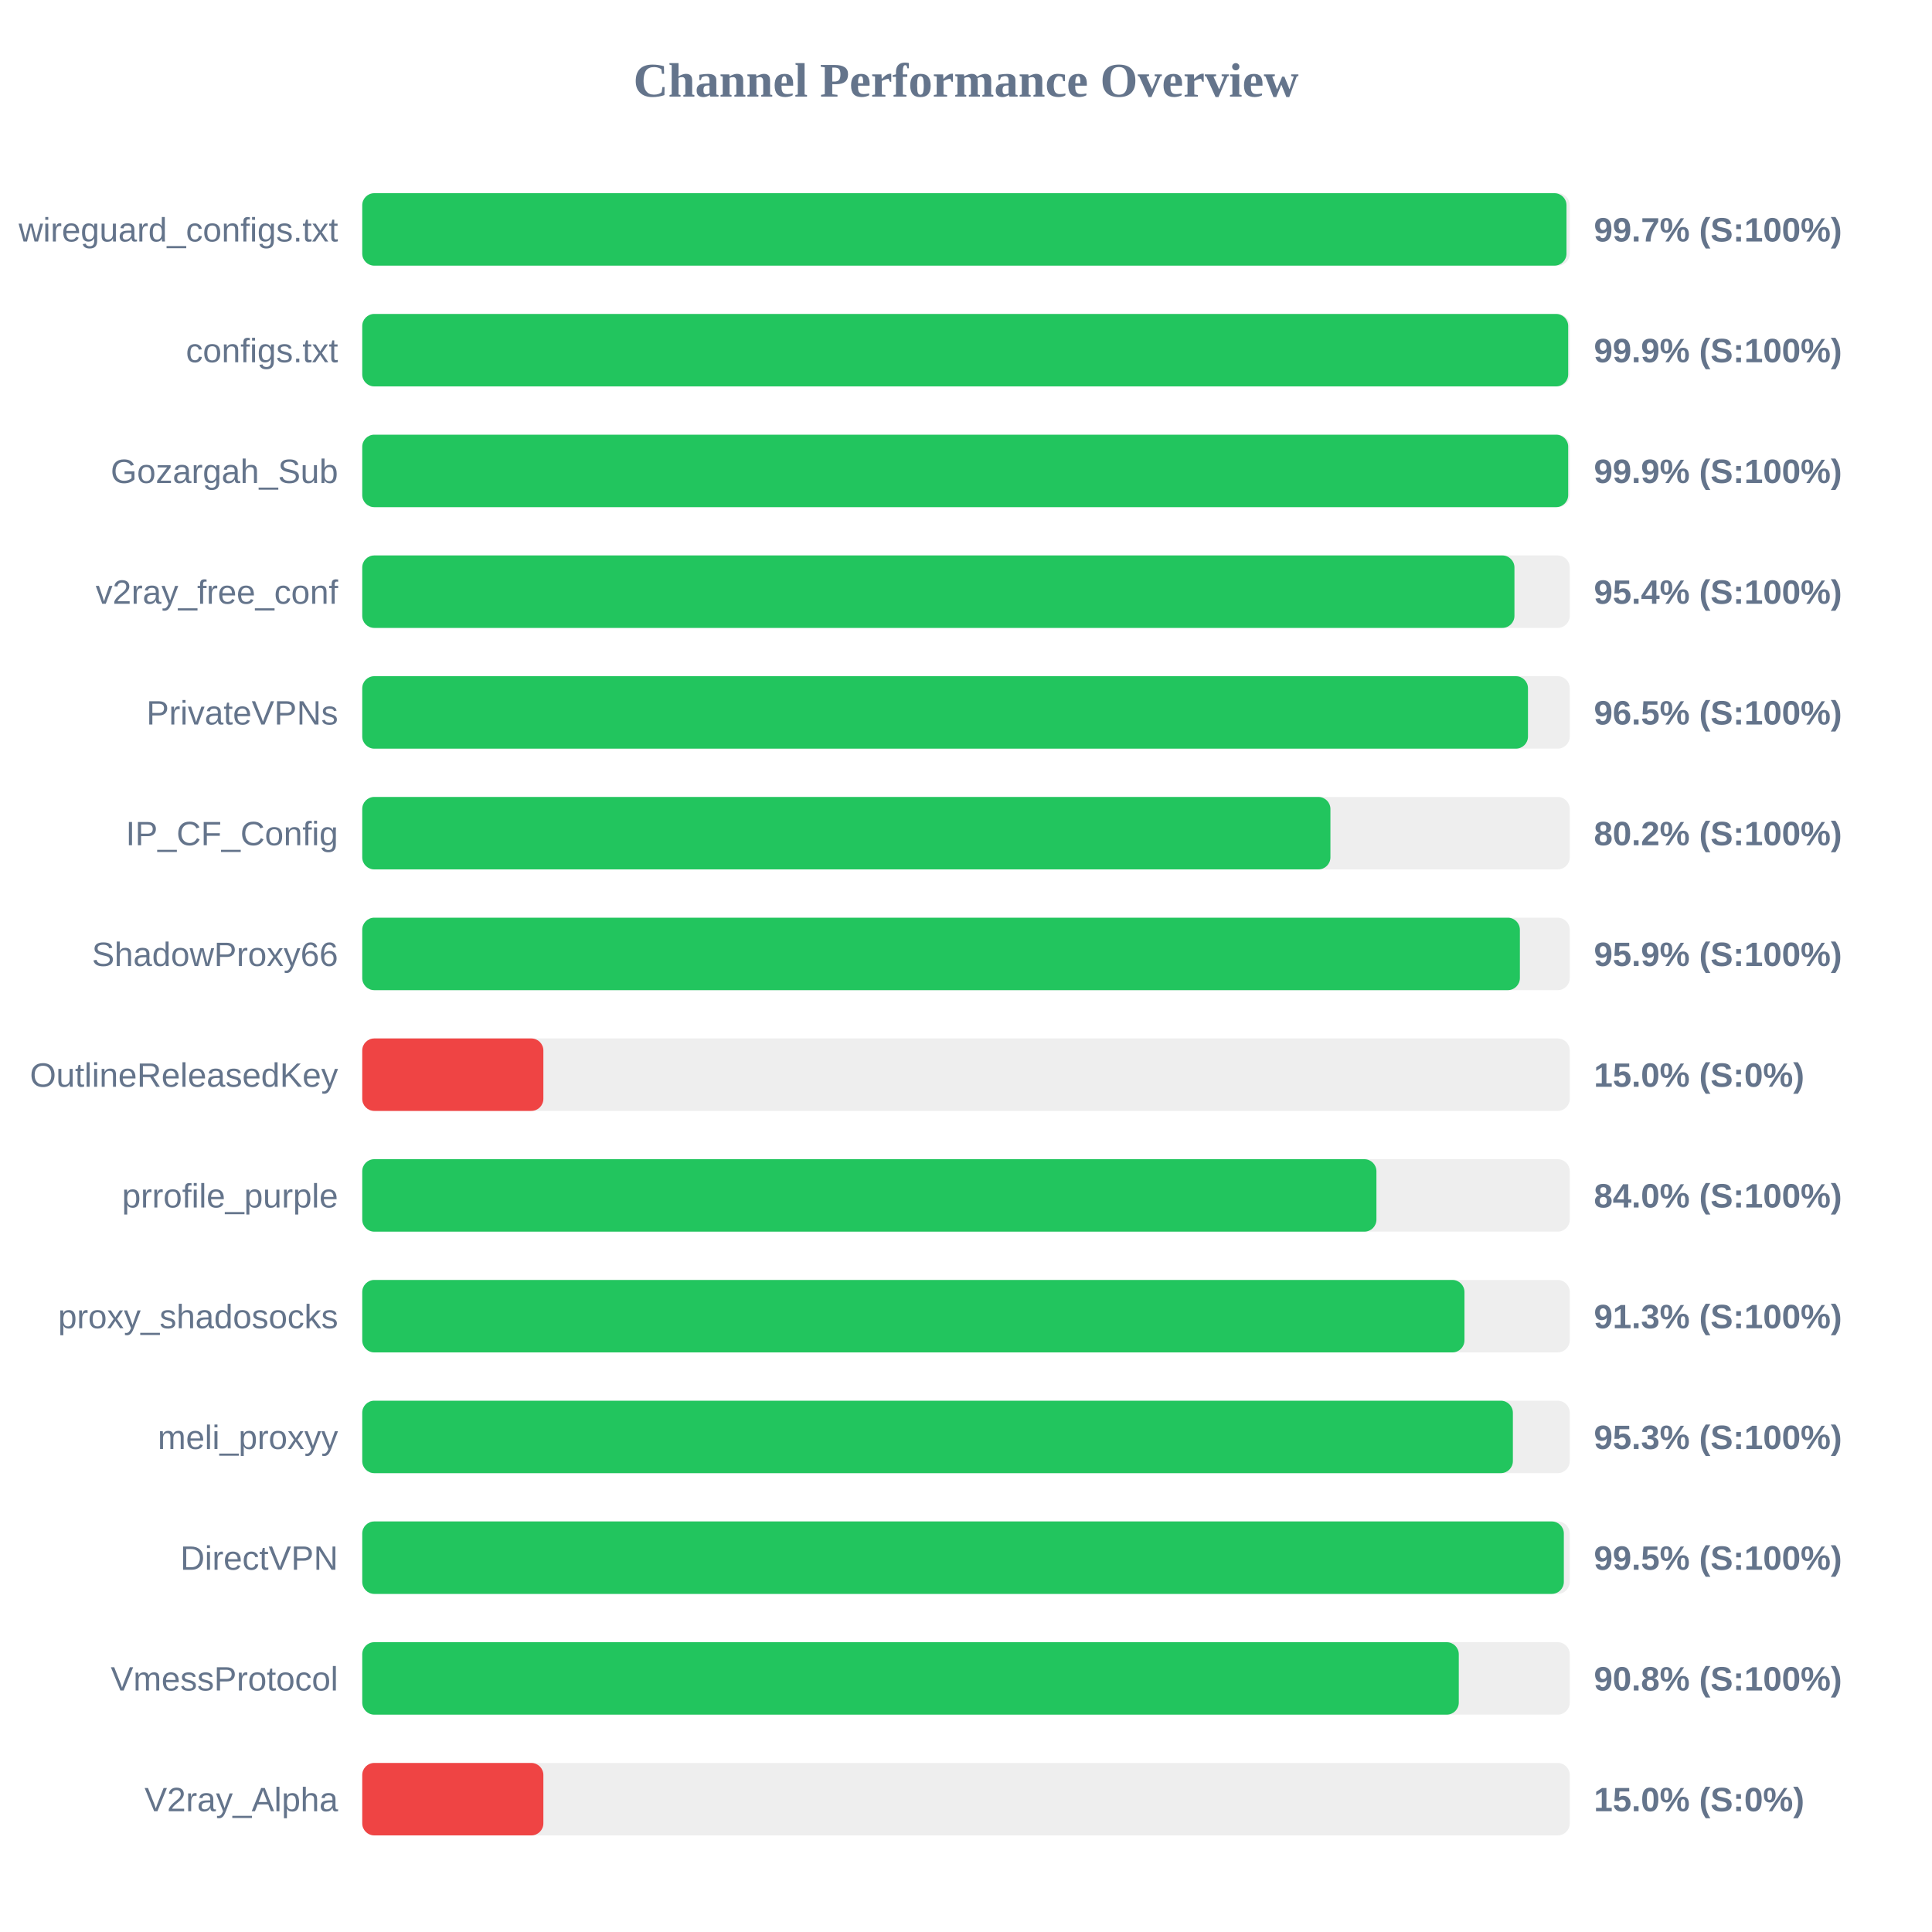
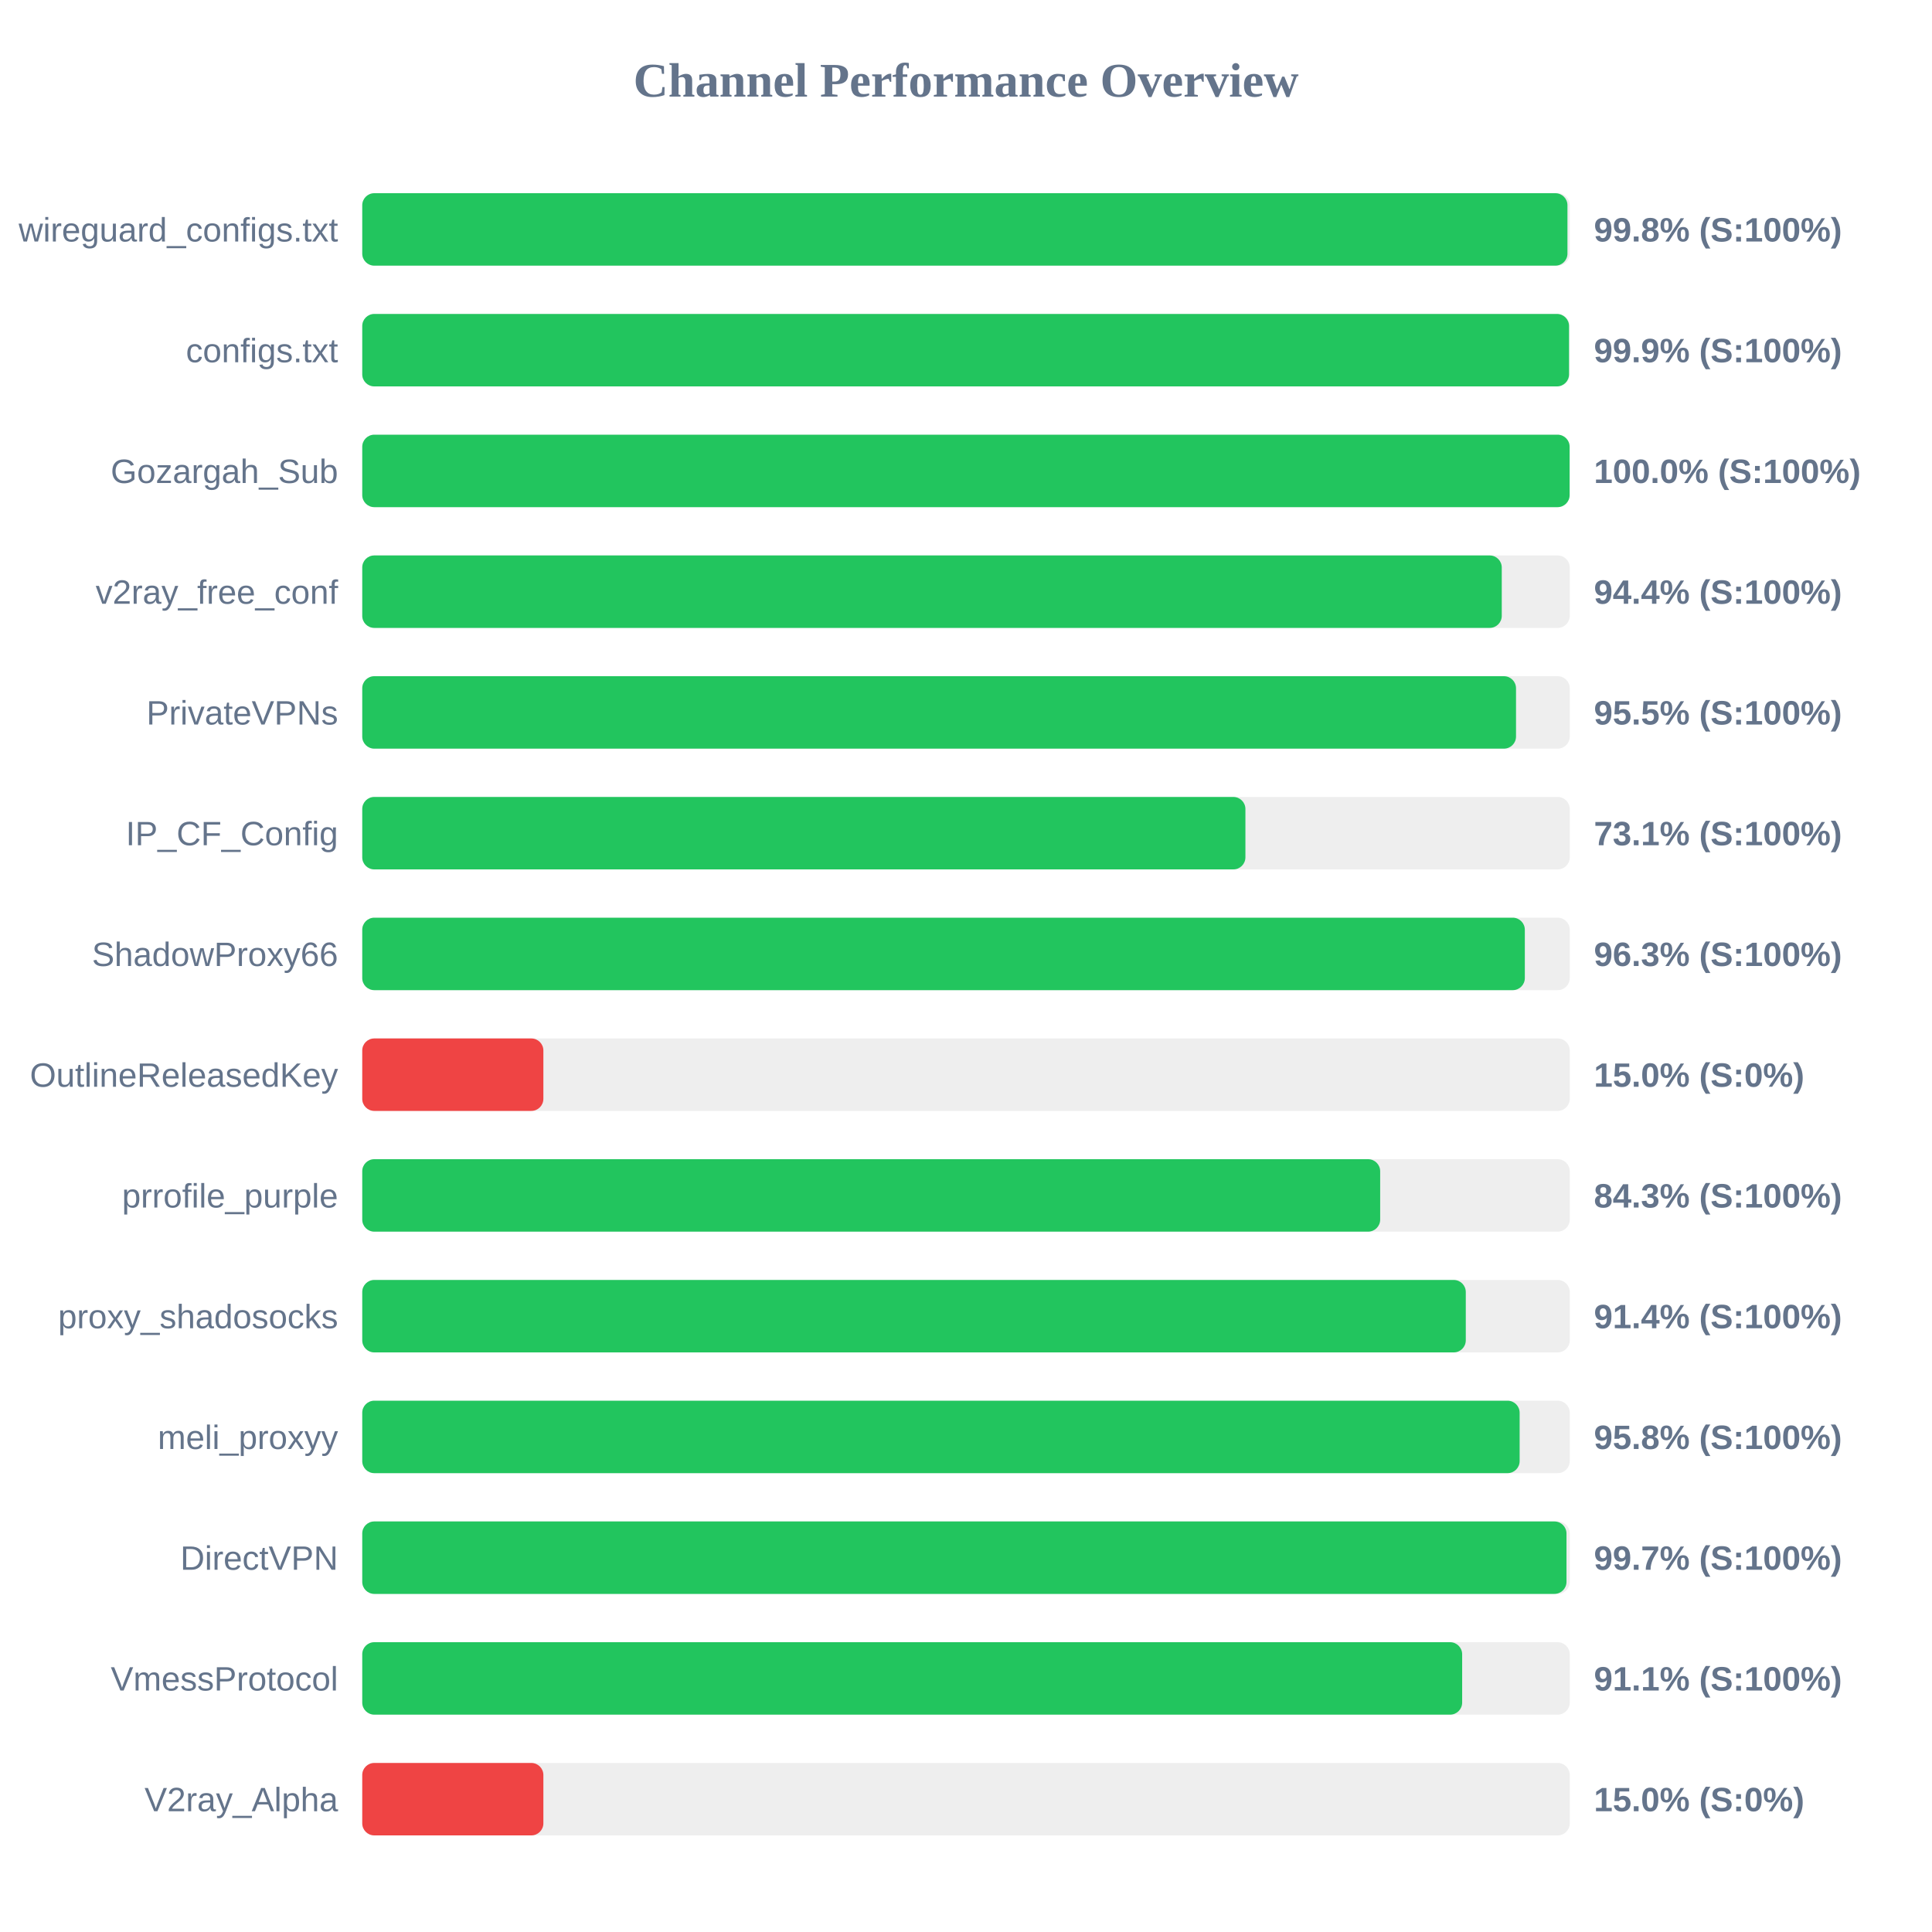
<svg xmlns="http://www.w3.org/2000/svg" width="800" height="800" version="1.1">
  <style>
        .row { font: 14px Arial; fill: #64748b; }
        .score { font: bold 14px Arial; fill: #64748b; }
    </style>
  <text x="400" y="40" text-anchor="middle" font-size="20px" font-weight="bold" fill="#64748b">Channel Performance Overview</text>
  <rect x="150" y="80" width="500" height="30" fill="#eee" rx="5" />
-   <rect x="150" y="80" width="498.65" height="30" fill="#22c55e" rx="5" />
+   <rect x="150" y="80" width="499.05" height="30" fill="#22c55e" rx="5" />
  <text x="140" y="100" text-anchor="end" class="row">wireguard_configs.txt</text>
-   <text x="660" y="100" text-anchor="start" class="score">99.7% (S:100%)</text>
+   <text x="660" y="100" text-anchor="start" class="score">99.8% (S:100%)</text>
  <rect x="150" y="130" width="500" height="30" fill="#eee" rx="5" />
-   <rect x="150" y="130" width="499.35" height="30" fill="#22c55e" rx="5" />
+   <rect x="150" y="130" width="499.7" height="30" fill="#22c55e" rx="5" />
  <text x="140" y="150" text-anchor="end" class="row">configs.txt</text>
  <text x="660" y="150" text-anchor="start" class="score">99.9% (S:100%)</text>
  <rect x="150" y="180" width="500" height="30" fill="#eee" rx="5" />
-   <rect x="150" y="180" width="499.35" height="30" fill="#22c55e" rx="5" />
+   <rect x="150" y="180" width="499.95" height="30" fill="#22c55e" rx="5" />
  <text x="140" y="200" text-anchor="end" class="row">Gozargah_Sub</text>
-   <text x="660" y="200" text-anchor="start" class="score">99.9% (S:100%)</text>
+   <text x="660" y="200" text-anchor="start" class="score">100.0% (S:100%)</text>
  <rect x="150" y="230" width="500" height="30" fill="#eee" rx="5" />
-   <rect x="150" y="230" width="477.1" height="30" fill="#22c55e" rx="5" />
+   <rect x="150" y="230" width="471.85" height="30" fill="#22c55e" rx="5" />
  <text x="140" y="250" text-anchor="end" class="row">v2ray_free_conf</text>
-   <text x="660" y="250" text-anchor="start" class="score">95.4% (S:100%)</text>
+   <text x="660" y="250" text-anchor="start" class="score">94.4% (S:100%)</text>
  <rect x="150" y="280" width="500" height="30" fill="#eee" rx="5" />
-   <rect x="150" y="280" width="482.7" height="30" fill="#22c55e" rx="5" />
+   <rect x="150" y="280" width="477.75" height="30" fill="#22c55e" rx="5" />
  <text x="140" y="300" text-anchor="end" class="row">PrivateVPNs</text>
-   <text x="660" y="300" text-anchor="start" class="score">96.5% (S:100%)</text>
+   <text x="660" y="300" text-anchor="start" class="score">95.5% (S:100%)</text>
  <rect x="150" y="330" width="500" height="30" fill="#eee" rx="5" />
-   <rect x="150" y="330" width="400.9" height="30" fill="#22c55e" rx="5" />
+   <rect x="150" y="330" width="365.7" height="30" fill="#22c55e" rx="5" />
  <text x="140" y="350" text-anchor="end" class="row">IP_CF_Config</text>
-   <text x="660" y="350" text-anchor="start" class="score">80.2% (S:100%)</text>
+   <text x="660" y="350" text-anchor="start" class="score">73.1% (S:100%)</text>
  <rect x="150" y="380" width="500" height="30" fill="#eee" rx="5" />
-   <rect x="150" y="380" width="479.35" height="30" fill="#22c55e" rx="5" />
+   <rect x="150" y="380" width="481.4" height="30" fill="#22c55e" rx="5" />
  <text x="140" y="400" text-anchor="end" class="row">ShadowProxy66</text>
-   <text x="660" y="400" text-anchor="start" class="score">95.9% (S:100%)</text>
+   <text x="660" y="400" text-anchor="start" class="score">96.3% (S:100%)</text>
  <rect x="150" y="430" width="500" height="30" fill="#eee" rx="5" />
  <rect x="150" y="430" width="75.0" height="30" fill="#ef4444" rx="5" />
  <text x="140" y="450" text-anchor="end" class="row">OutlineReleasedKey</text>
  <text x="660" y="450" text-anchor="start" class="score">15.0% (S:0%)</text>
  <rect x="150" y="480" width="500" height="30" fill="#eee" rx="5" />
-   <rect x="150" y="480" width="419.95" height="30" fill="#22c55e" rx="5" />
+   <rect x="150" y="480" width="421.5" height="30" fill="#22c55e" rx="5" />
  <text x="140" y="500" text-anchor="end" class="row">prrofile_purple</text>
-   <text x="660" y="500" text-anchor="start" class="score">84.0% (S:100%)</text>
+   <text x="660" y="500" text-anchor="start" class="score">84.3% (S:100%)</text>
  <rect x="150" y="530" width="500" height="30" fill="#eee" rx="5" />
-   <rect x="150" y="530" width="456.4" height="30" fill="#22c55e" rx="5" />
+   <rect x="150" y="530" width="456.95" height="30" fill="#22c55e" rx="5" />
  <text x="140" y="550" text-anchor="end" class="row">proxy_shadosocks</text>
-   <text x="660" y="550" text-anchor="start" class="score">91.3% (S:100%)</text>
+   <text x="660" y="550" text-anchor="start" class="score">91.4% (S:100%)</text>
  <rect x="150" y="580" width="500" height="30" fill="#eee" rx="5" />
-   <rect x="150" y="580" width="476.45" height="30" fill="#22c55e" rx="5" />
+   <rect x="150" y="580" width="479.25" height="30" fill="#22c55e" rx="5" />
  <text x="140" y="600" text-anchor="end" class="row">meli_proxyy</text>
-   <text x="660" y="600" text-anchor="start" class="score">95.3% (S:100%)</text>
+   <text x="660" y="600" text-anchor="start" class="score">95.8% (S:100%)</text>
  <rect x="150" y="630" width="500" height="30" fill="#eee" rx="5" />
-   <rect x="150" y="630" width="497.55" height="30" fill="#22c55e" rx="5" />
+   <rect x="150" y="630" width="498.65" height="30" fill="#22c55e" rx="5" />
  <text x="140" y="650" text-anchor="end" class="row">DirectVPN</text>
-   <text x="660" y="650" text-anchor="start" class="score">99.5% (S:100%)</text>
+   <text x="660" y="650" text-anchor="start" class="score">99.7% (S:100%)</text>
  <rect x="150" y="680" width="500" height="30" fill="#eee" rx="5" />
-   <rect x="150" y="680" width="454.05" height="30" fill="#22c55e" rx="5" />
+   <rect x="150" y="680" width="455.45" height="30" fill="#22c55e" rx="5" />
  <text x="140" y="700" text-anchor="end" class="row">VmessProtocol</text>
-   <text x="660" y="700" text-anchor="start" class="score">90.8% (S:100%)</text>
+   <text x="660" y="700" text-anchor="start" class="score">91.1% (S:100%)</text>
  <rect x="150" y="730" width="500" height="30" fill="#eee" rx="5" />
  <rect x="150" y="730" width="75.0" height="30" fill="#ef4444" rx="5" />
  <text x="140" y="750" text-anchor="end" class="row">V2ray_Alpha</text>
  <text x="660" y="750" text-anchor="start" class="score">15.0% (S:0%)</text>
</svg>
